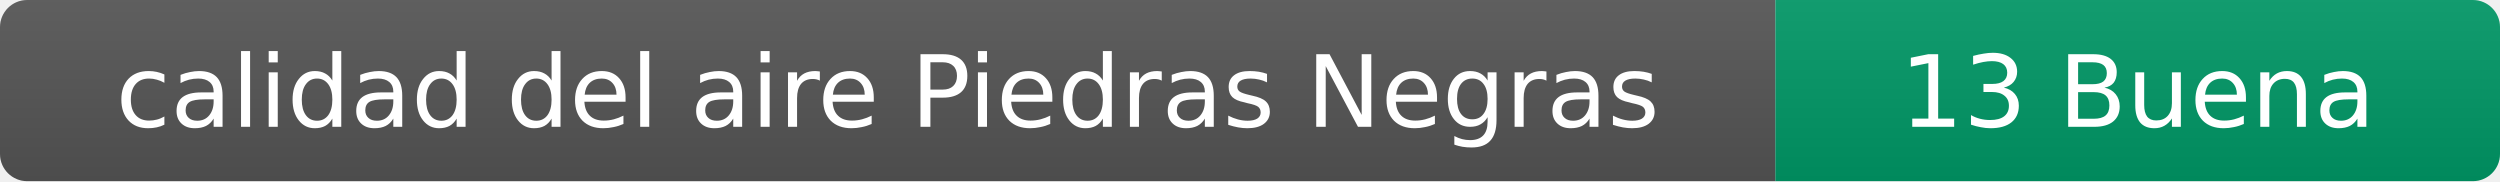
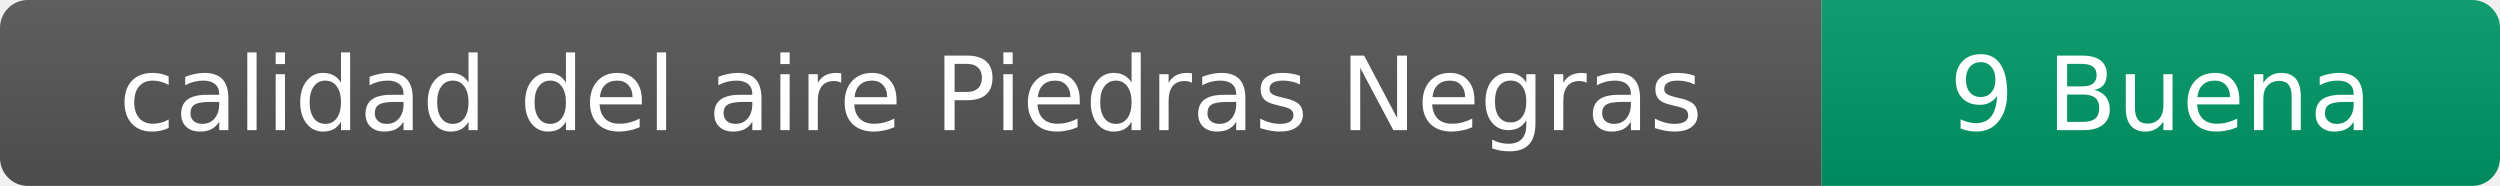
- <svg xmlns="http://www.w3.org/2000/svg" width="276" height="20" role="img" aria-label="calidad del aire: 13 Buena">
+ <svg xmlns="http://www.w3.org/2000/svg" width="269" height="20" role="img" aria-label="calidad del aire: 9 Buena">
  <linearGradient id="s" x2="0" y2="100%">
    <stop offset="0" stop-color="#bbb" stop-opacity=".1" />
    <stop offset="1" stop-opacity=".1" />
  </linearGradient>
  <clipPath id="r">
-     <rect width="276" height="20" rx="3" fill="#fff" />
+     <rect width="269" height="20" rx="3" fill="#fff" />
  </clipPath>
  <g clip-path="url(#r)">
    <rect width="196" height="20" fill="#555" />
-     <rect x="196" width="80" height="20" fill="#009966" />
-     <rect width="276" height="20" fill="url(#s)" />
+     <rect x="196" width="73" height="20" fill="#009966" />
+     <rect width="269" height="20" fill="url(#s)" />
  </g>
  <g fill="#fff" text-anchor="middle" font-family="Verdana,Geneva,DejaVu Sans,sans-serif" font-size="11">
    <text x="98" y="14">calidad del aire Piedras Negras</text>
-     <text x="236" y="14">13 Buena</text>
+     <text x="232.5" y="14">9 Buena</text>
  </g>
</svg>
